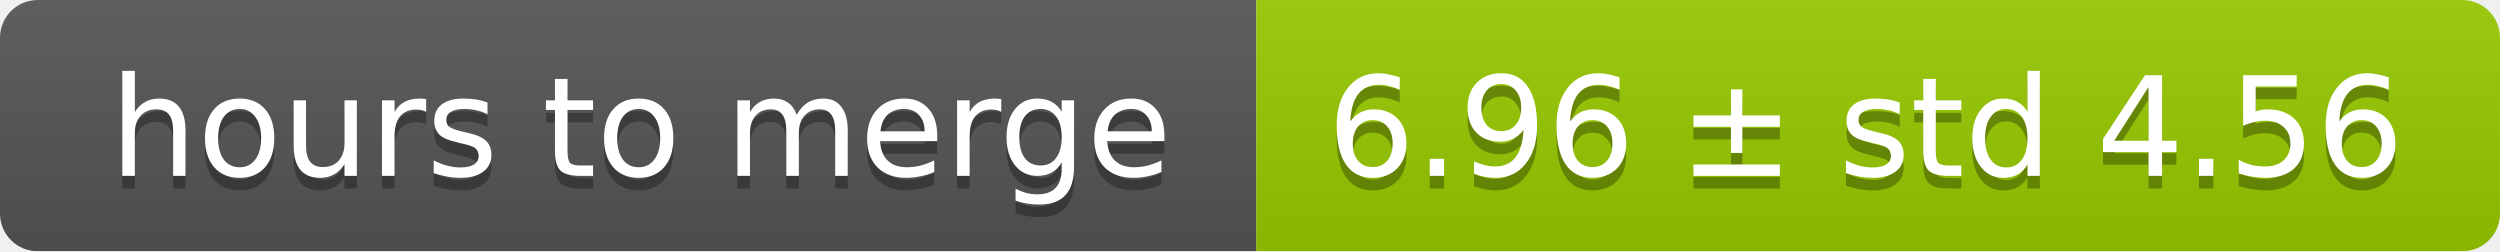
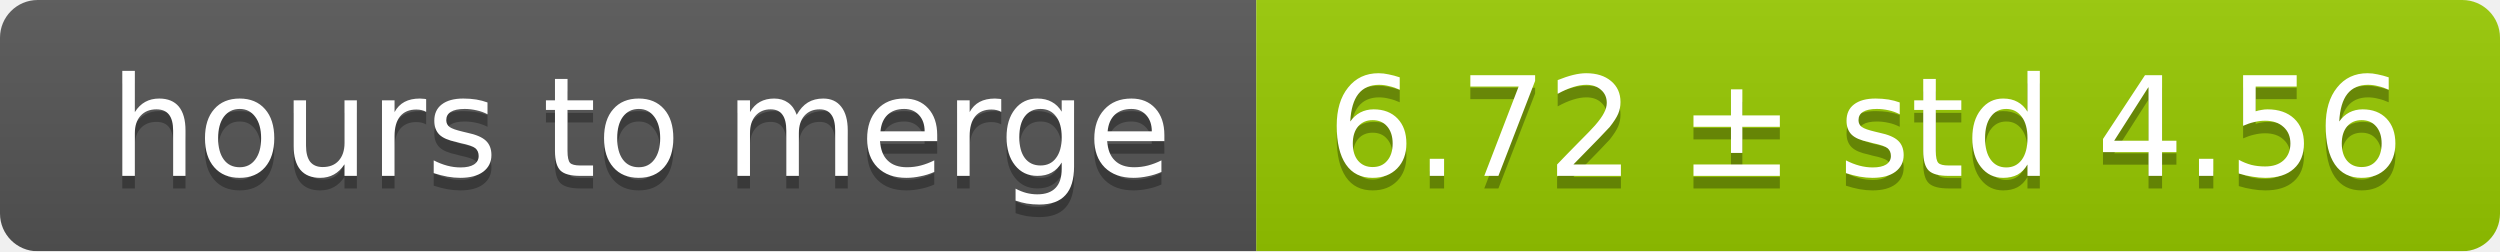
<svg xmlns="http://www.w3.org/2000/svg" width="199" height="20">
  <linearGradient id="smooth" x2="0" y2="100%">
    <stop offset="0" stop-color="#bbb" stop-opacity=".1" />
    <stop offset="1" stop-opacity=".1" />
  </linearGradient>
  <mask id="round">
    <rect width="199" height="20" rx="3" fill="#fff" />
  </mask>
  <g mask="url(#round)">
    <rect width="100" height="20" fill="#555" />
    <rect x="100" width="99" height="20" fill="#97ca00" />
    <rect width="199" height="20" fill="url(#smooth)" />
  </g>
  <g fill="#fff" text-anchor="middle" font-family="DejaVu Sans,Verdana,Geneva,sans-serif" font-size="11">
    <text x="51" y="15" fill="#010101" fill-opacity=".3">hours to merge</text>
    <text x="51" y="14">hours to merge</text>
-     <text x="148.5" y="15" fill="#010101" fill-opacity=".3">6.96 ± std 4.56</text>
-     <text x="148.5" y="14">6.96 ± std 4.56</text>
+     <text x="148.5" y="15" fill="#010101" fill-opacity=".3">6.72 ± std 4.56</text>
+     <text x="148.5" y="14">6.72 ± std 4.56</text>
  </g>
</svg>
